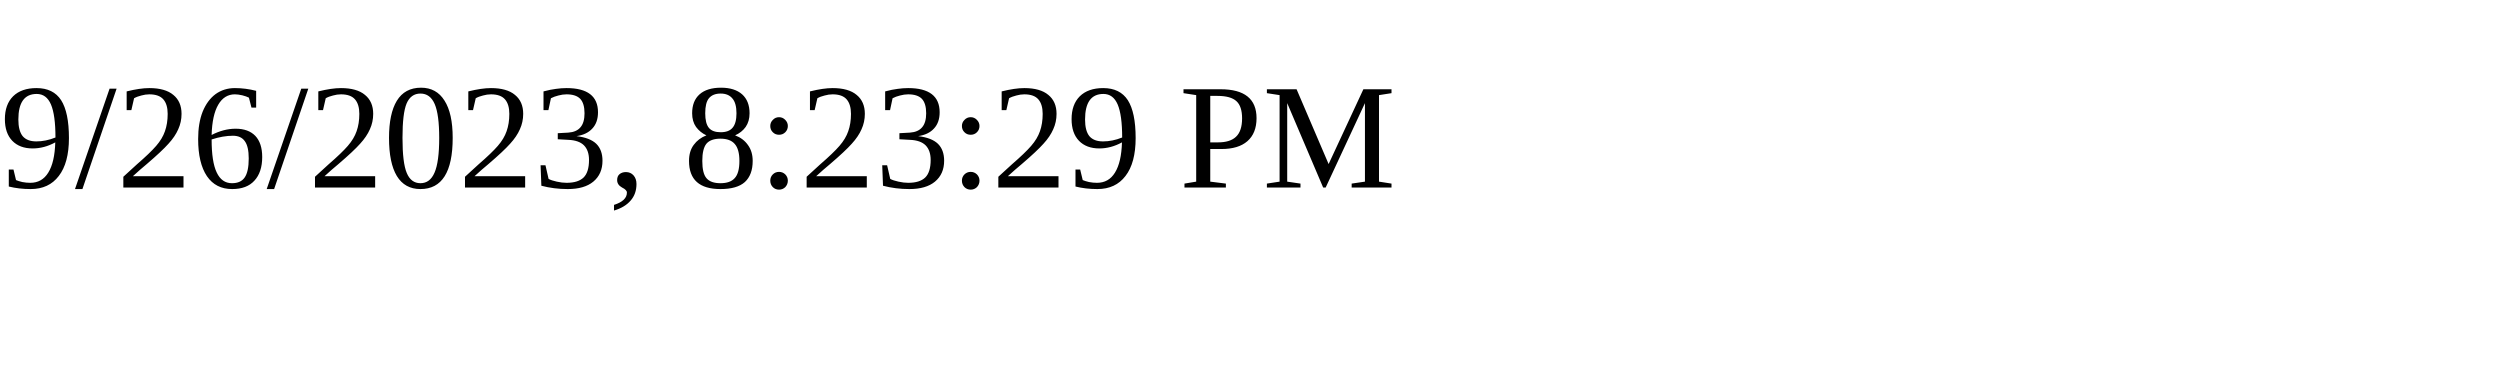
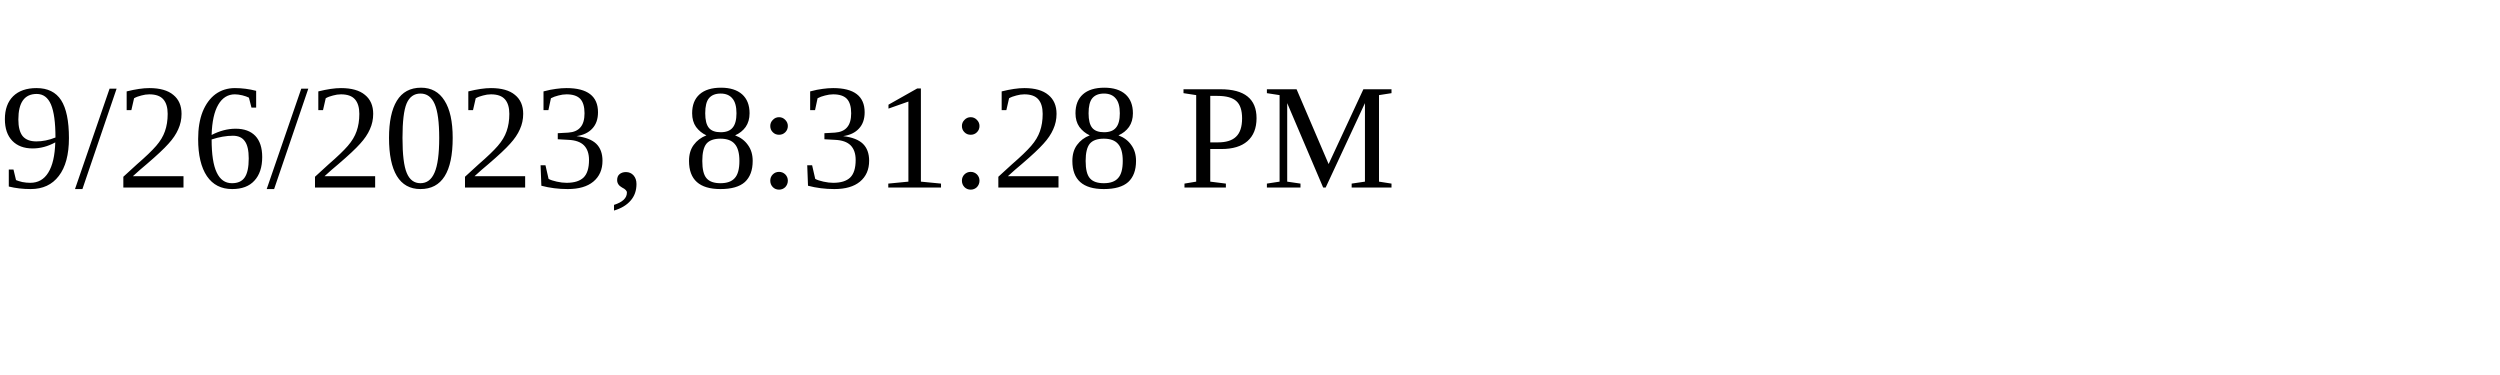
<svg xmlns="http://www.w3.org/2000/svg" height="30" width="200">
-   <text x="0" y="15">9/26/2023, 8:23:29 PM</text>
+   <text x="0" y="15">9/26/2023, 8:31:28 PM</text>
</svg>
